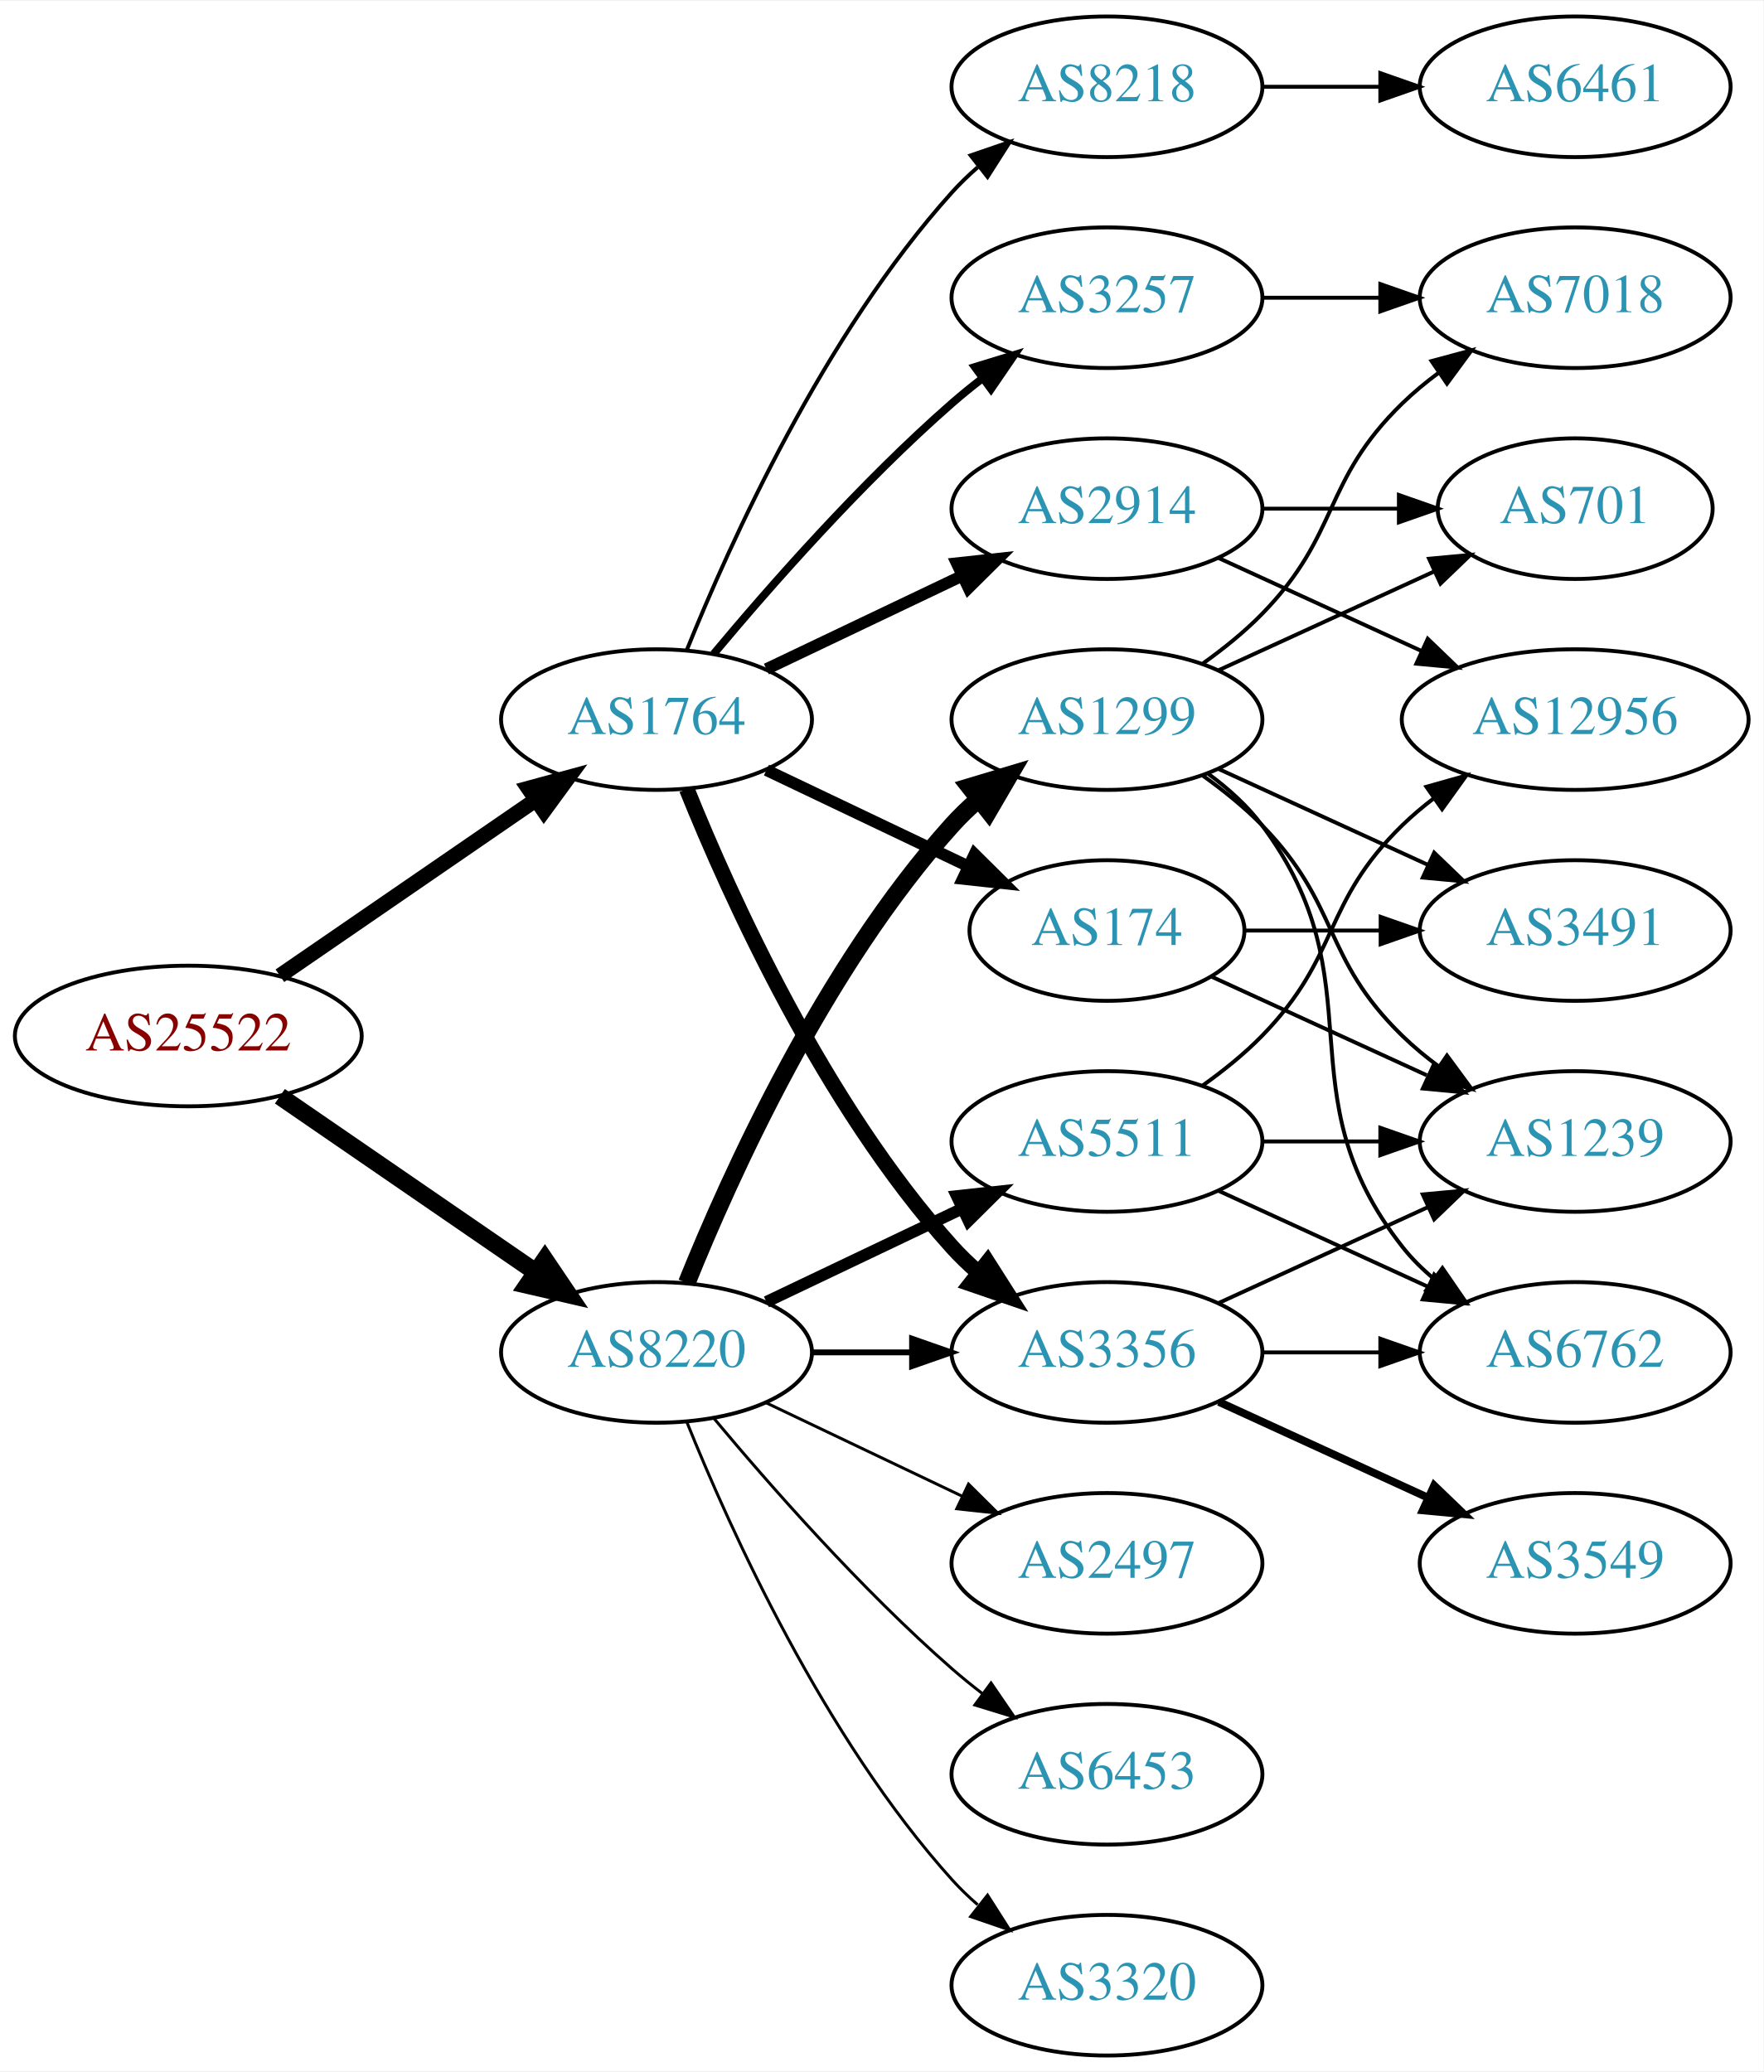
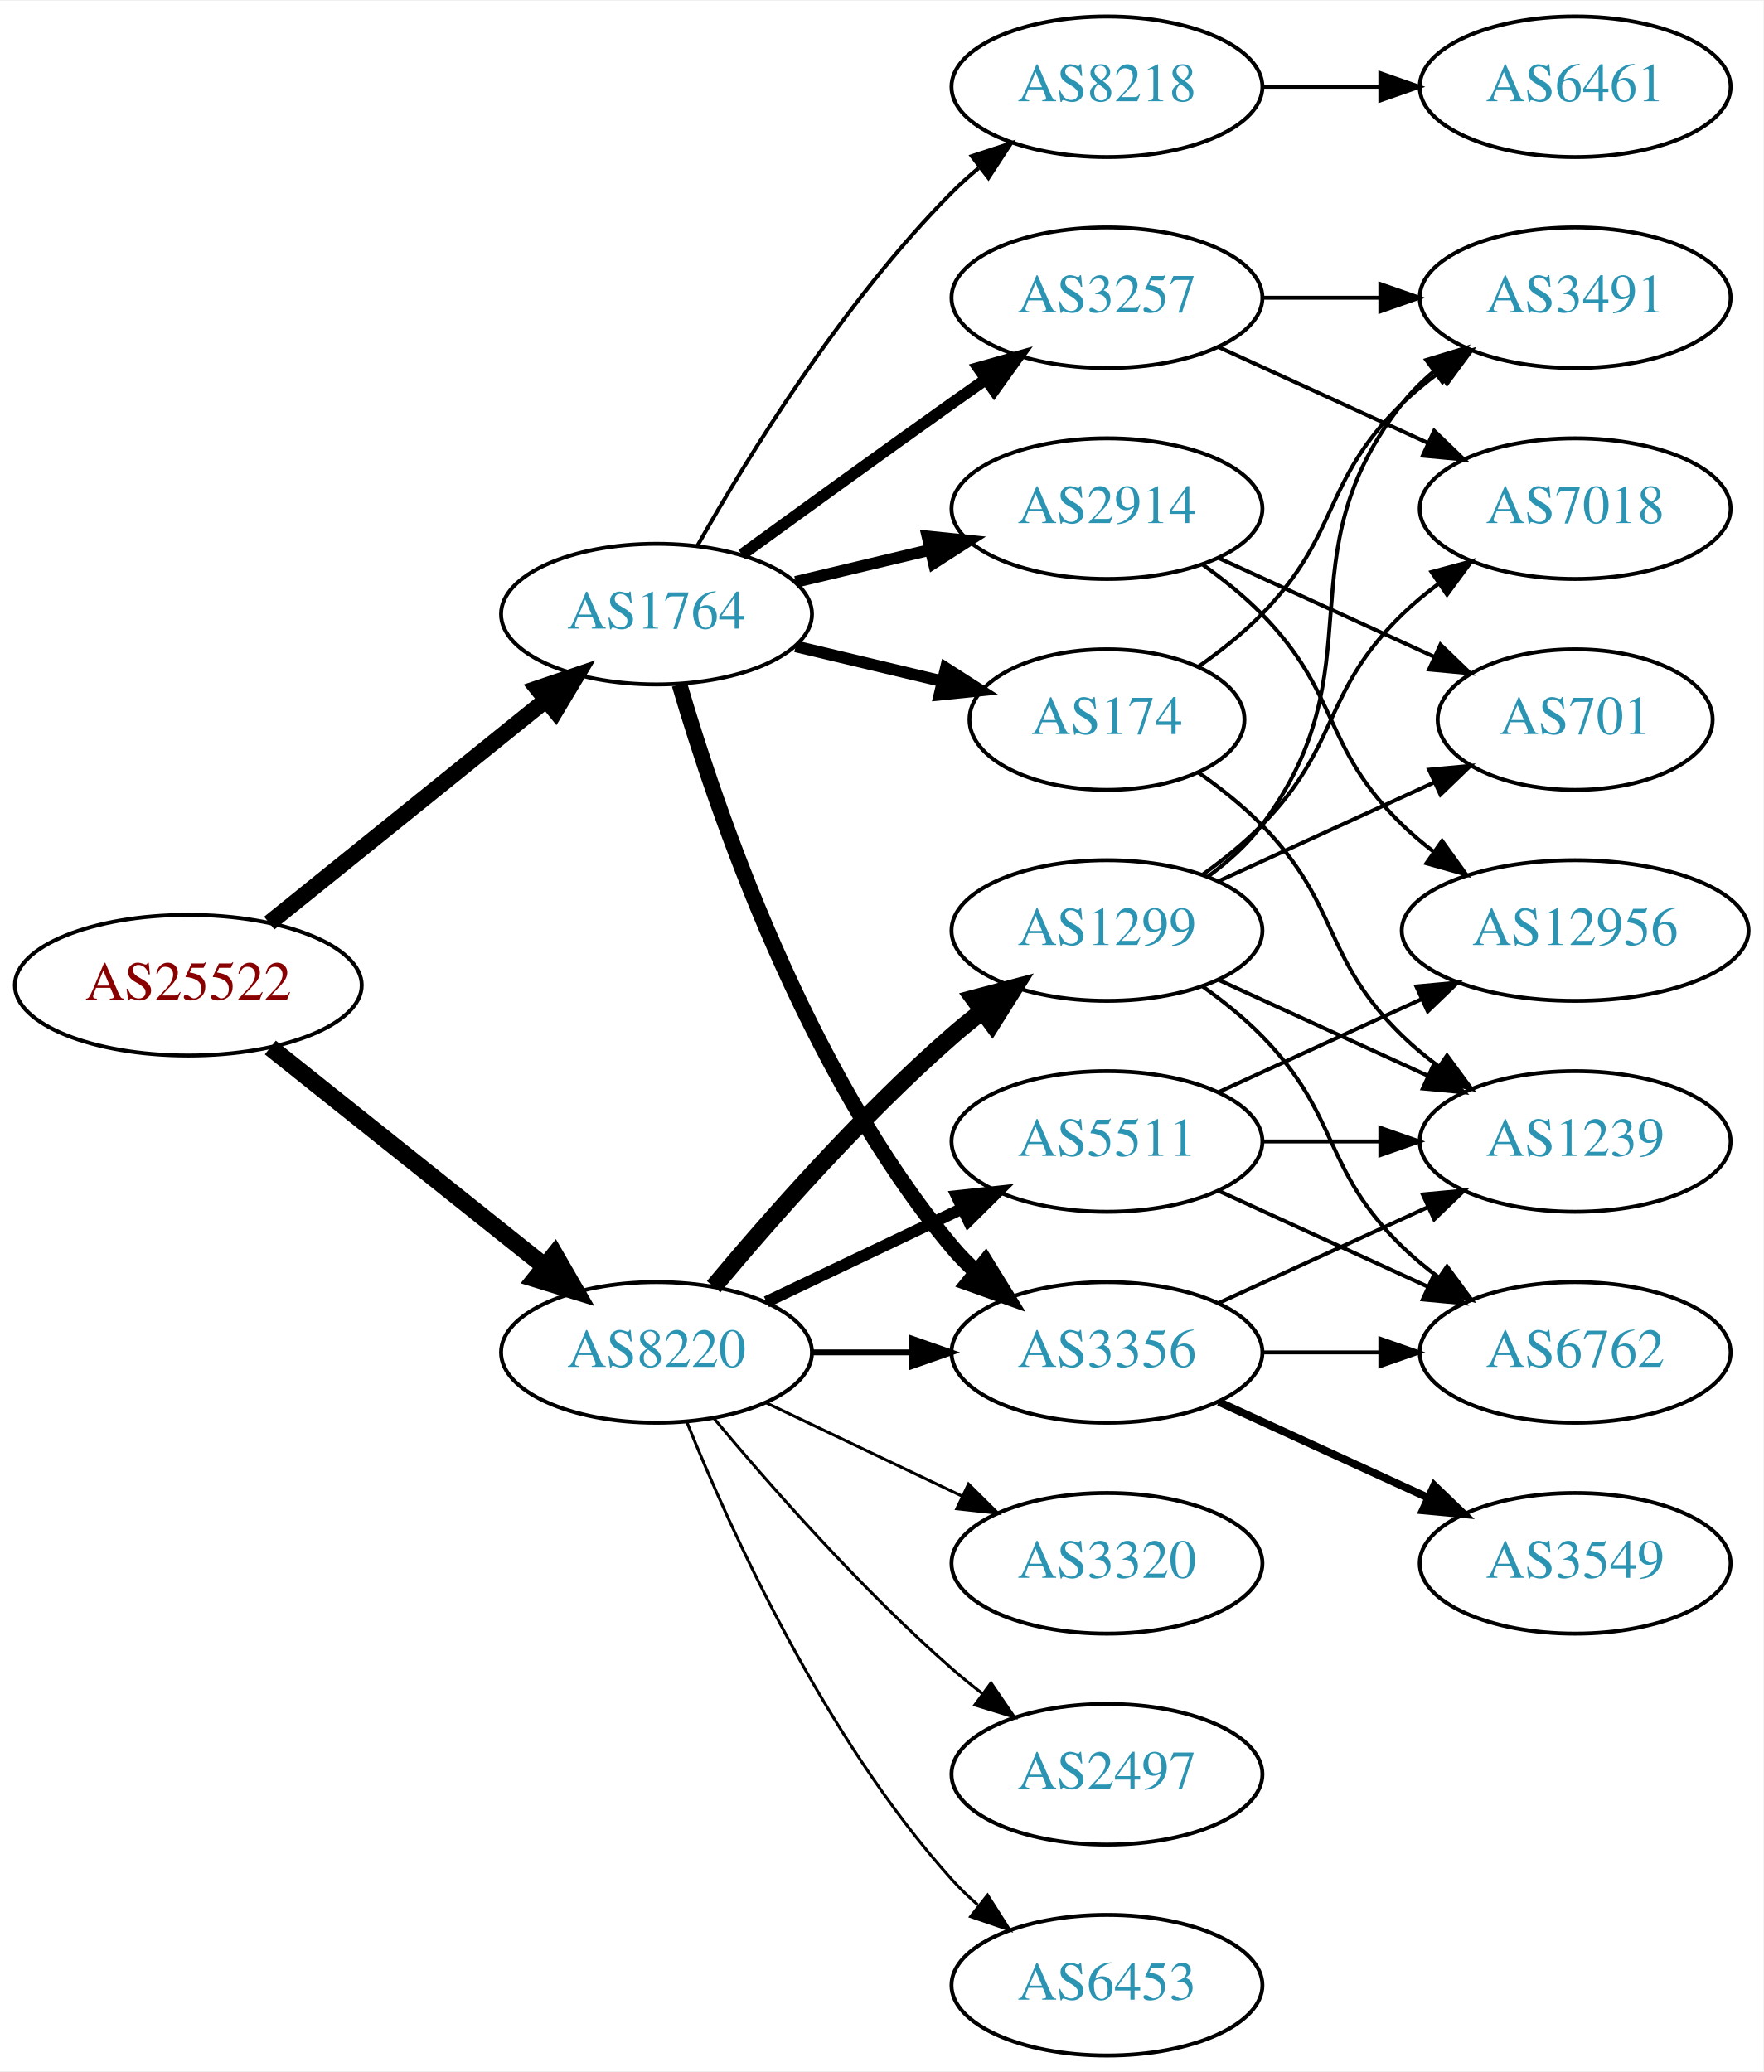
<svg xmlns="http://www.w3.org/2000/svg" xmlns:xlink="http://www.w3.org/1999/xlink" width="451pt" height="530pt" viewBox="0.00 0.00 451.37 530.00">
  <g id="graph0" class="graph" transform="scale(1 1) rotate(0) translate(4 526)">
    <polygon fill="white" stroke="none" points="-4,4 -4,-526 447.37,-526 447.37,4 -4,4" />
    <g id="node1" class="node">
      <g id="a_node1">
        <a xlink:href="/asn/25522" xlink:title="AS25522 ~ Travelport Austria GmbH [AT]">
-           <ellipse fill="#ffffff" stroke="black" cx="44.196" cy="-261" rx="44.393" ry="18" />
-           <text text-anchor="middle" x="44.196" y="-257.3" font-family="Times,serif" font-size="14.00" fill="#880000">AS25522</text>
+           <ellipse fill="#ffffff" stroke="black" cx="44.196" cy="-274" rx="44.393" ry="18" />
+           <text text-anchor="middle" x="44.196" y="-270.3" font-family="Times,serif" font-size="14.00" fill="#880000">AS25522</text>
        </a>
      </g>
    </g>
    <g id="node2" class="node">
      <g id="a_node2">
        <a xlink:href="/asn/1764" xlink:title="AS1764 ~ NEXTLAYER-AS [AT]">
-           <ellipse fill="#ffffff" stroke="black" cx="164.039" cy="-342" rx="39.794" ry="18" />
-           <text text-anchor="middle" x="164.039" y="-338.3" font-family="Times,serif" font-size="14.00" fill="#2c94b3">AS1764</text>
+           <ellipse fill="#ffffff" stroke="black" cx="164.039" cy="-369" rx="39.794" ry="18" />
+           <text text-anchor="middle" x="164.039" y="-365.3" font-family="Times,serif" font-size="14.00" fill="#2c94b3">AS1764</text>
        </a>
      </g>
    </g>
    <g id="edge1" class="edge">
-       <path fill="none" stroke="black" stroke-width="3.9" d="M67.639,-276.426C86.22,-289.198 112.781,-307.455 133.161,-321.463" />
-       <polygon fill="black" stroke="black" stroke-width="3.9" points="131.251,-324.398 141.475,-327.178 135.216,-318.629 131.251,-324.398" />
+       <path fill="none" stroke="black" stroke-width="4.2" d="M64.92,-289.901C84.325,-305.544 114.111,-329.557 135.775,-347.021" />
+       <polygon fill="black" stroke="black" stroke-width="4.2" points="133.551,-349.948 143.642,-353.363 138.164,-344.226 133.551,-349.948" />
    </g>
    <g id="node3" class="node">
      <g id="a_node3">
        <a xlink:href="/asn/8220" xlink:title="AS8220 ~ COLT [GB]">
          <ellipse fill="#ffffff" stroke="black" cx="164.039" cy="-180" rx="39.794" ry="18" />
          <text text-anchor="middle" x="164.039" y="-176.3" font-family="Times,serif" font-size="14.00" fill="#2c94b3">AS8220</text>
        </a>
      </g>
    </g>
    <g id="edge2" class="edge">
-       <path fill="none" stroke="black" stroke-width="4.5" d="M67.639,-245.574C86.22,-232.802 112.781,-214.545 133.161,-200.537" />
-       <polygon fill="black" stroke="black" stroke-width="4.5" points="135.464,-203.731 141.475,-194.822 131.003,-197.242 135.464,-203.731" />
+       <path fill="none" stroke="black" stroke-width="4.5" d="M65.186,-258.054C84.518,-242.634 113.969,-219.141 135.512,-201.957" />
+       <polygon fill="black" stroke="black" stroke-width="4.5" points="137.981,-205.024 143.343,-195.71 133.071,-198.868 137.981,-205.024" />
    </g>
    <g id="node4" class="node">
      <g id="a_node4">
+         <a xlink:href="/asn/2914" xlink:title="AS2914 ~ NTT America, Inc. [US]">
+           <ellipse fill="#ffffff" stroke="black" cx="279.332" cy="-396" rx="39.794" ry="18" />
+           <text text-anchor="middle" x="279.332" y="-392.3" font-family="Times,serif" font-size="14.00" fill="#2c94b3">AS2914</text>
+         </a>
+       </g>
+     </g>
+     <g id="edge3" class="edge">
+       <path fill="none" stroke="black" stroke-width="3" d="M199.646,-377.248C210.517,-379.838 222.671,-382.735 234.114,-385.462" />
+       <polygon fill="black" stroke="black" stroke-width="3" points="233.397,-388.889 243.936,-387.803 235.02,-382.08 233.397,-388.889" />
+     </g>
+     <g id="node5" class="node">
+       <g id="a_node5">
+         <a xlink:href="/asn/3356" xlink:title="AS3356 ~ Level 3 Parent, LLC [US]">
+           <ellipse fill="#ffffff" stroke="black" cx="279.332" cy="-180" rx="39.794" ry="18" />
+           <text text-anchor="middle" x="279.332" y="-176.3" font-family="Times,serif" font-size="14.00" fill="#2c94b3">AS3356</text>
+         </a>
+       </g>
+     </g>
+     <g id="edge4" class="edge">
+       <path fill="none" stroke="black" stroke-width="4" d="M169.913,-350.998C179.227,-319.156 202.043,-252.019 239.685,-207 241.555,-204.763 243.654,-202.626 245.88,-200.604" />
+       <polygon fill="black" stroke="black" stroke-width="4" points="248.227,-203.207 253.799,-194.196 243.823,-197.766 248.227,-203.207" />
+     </g>
+     <g id="node6" class="node">
+       <g id="a_node6">
        <a xlink:href="/asn/8218" xlink:title="AS8218 ~ legacy Neotelecoms [FR]">
          <ellipse fill="#ffffff" stroke="black" cx="279.332" cy="-504" rx="39.794" ry="18" />
          <text text-anchor="middle" x="279.332" y="-500.3" font-family="Times,serif" font-size="14.00" fill="#2c94b3">AS8218</text>
        </a>
      </g>
    </g>
-     <g id="edge3" class="edge">
-       <path fill="none" stroke="black" d="M171.786,-359.787C182.837,-387.243 206.891,-440.578 239.685,-477 241.688,-479.224 243.906,-481.363 246.239,-483.397" />
-       <polygon fill="black" stroke="black" points="244.437,-486.433 254.458,-489.873 248.769,-480.935 244.437,-486.433" />
-     </g>
-     <g id="node5" class="node">
-       <g id="a_node5">
+     <g id="edge5" class="edge">
+       <path fill="none" stroke="black" d="M174.498,-386.49C187.28,-409.096 211.712,-448.886 239.685,-477 241.796,-479.121 244.092,-481.188 246.477,-483.171" />
+       <polygon fill="black" stroke="black" points="244.73,-486.242 254.793,-489.556 248.993,-480.69 244.73,-486.242" />
+     </g>
+     <g id="node7" class="node">
+       <g id="a_node7">
        <a xlink:href="/asn/3257" xlink:title="AS3257 ~ GTT [DE]">
          <ellipse fill="#ffffff" stroke="black" cx="279.332" cy="-450" rx="39.794" ry="18" />
          <text text-anchor="middle" x="279.332" y="-446.3" font-family="Times,serif" font-size="14.00" fill="#2c94b3">AS3257</text>
        </a>
      </g>
    </g>
-     <g id="edge4" class="edge">
-       <path fill="none" stroke="black" stroke-width="2" d="M178.669,-358.817C192.951,-375.929 216.498,-402.745 239.685,-423 242.151,-425.154 244.789,-427.294 247.487,-429.372" />
-       <polygon fill="black" stroke="black" stroke-width="2" points="245.512,-432.264 255.641,-435.37 249.66,-426.625 245.512,-432.264" />
-     </g>
-     <g id="node6" class="node">
-       <g id="a_node6">
-         <a xlink:href="/asn/2914" xlink:title="AS2914 ~ NTT America, Inc. [US]">
-           <ellipse fill="#ffffff" stroke="black" cx="279.332" cy="-396" rx="39.794" ry="18" />
-           <text text-anchor="middle" x="279.332" y="-392.3" font-family="Times,serif" font-size="14.00" fill="#2c94b3">AS2914</text>
-         </a>
-       </g>
-     </g>
-     <g id="edge5" class="edge">
-       <path fill="none" stroke="black" stroke-width="3" d="M192.175,-354.934C207.169,-362.081 225.99,-371.052 242.213,-378.785" />
-       <polygon fill="black" stroke="black" stroke-width="3" points="240.884,-382.028 251.417,-383.171 243.895,-375.709 240.884,-382.028" />
-     </g>
-     <g id="node7" class="node">
-       <g id="a_node7">
-         <a xlink:href="/asn/174" xlink:title="AS174 ~ Cogent Communications [US]">
-           <ellipse fill="#ffffff" stroke="black" cx="279.332" cy="-288" rx="35.194" ry="18" />
-           <text text-anchor="middle" x="279.332" y="-284.3" font-family="Times,serif" font-size="14.00" fill="#2c94b3">AS174</text>
-         </a>
-       </g>
-     </g>
    <g id="edge6" class="edge">
-       <path fill="none" stroke="black" stroke-width="3" d="M192.175,-329.066C207.607,-321.71 227.092,-312.423 243.628,-304.541" />
-       <polygon fill="black" stroke="black" stroke-width="3" points="245.448,-307.551 252.969,-300.089 242.436,-301.232 245.448,-307.551" />
+       <path fill="none" stroke="black" stroke-width="3" d="M185.887,-384.222C200.821,-395.091 221.435,-410.025 239.685,-423 242.506,-425.005 245.449,-427.085 248.397,-429.159" />
+       <polygon fill="black" stroke="black" stroke-width="3" points="246.424,-432.05 256.621,-434.926 250.443,-426.319 246.424,-432.05" />
    </g>
    <g id="node8" class="node">
      <g id="a_node8">
-         <a xlink:href="/asn/3356" xlink:title="AS3356 ~ Level 3 Parent, LLC [US]">
-           <ellipse fill="#ffffff" stroke="black" cx="279.332" cy="-180" rx="39.794" ry="18" />
-           <text text-anchor="middle" x="279.332" y="-176.3" font-family="Times,serif" font-size="14.00" fill="#2c94b3">AS3356</text>
+         <a xlink:href="/asn/174" xlink:title="AS174 ~ Cogent Communications [US]">
+           <ellipse fill="#ffffff" stroke="black" cx="279.332" cy="-342" rx="35.194" ry="18" />
+           <text text-anchor="middle" x="279.332" y="-338.3" font-family="Times,serif" font-size="14.00" fill="#2c94b3">AS174</text>
        </a>
      </g>
    </g>
    <g id="edge7" class="edge">
-       <path fill="none" stroke="black" stroke-width="4" d="M171.786,-324.213C182.837,-296.757 206.891,-243.422 239.685,-207 241.688,-204.776 243.906,-202.637 246.239,-200.603" />
-       <polygon fill="black" stroke="black" stroke-width="4" points="248.769,-203.065 254.458,-194.127 244.437,-197.567 248.769,-203.065" />
-     </g>
-     <g id="edge20" class="edge">
+       <path fill="none" stroke="black" stroke-width="3" d="M199.646,-360.752C211.44,-357.942 224.745,-354.771 237.013,-351.847" />
+       <polygon fill="black" stroke="black" stroke-width="3" points="238.101,-355.186 247.018,-349.463 236.479,-348.376 238.101,-355.186" />
+     </g>
+     <g id="edge22" class="edge">
      <path fill="none" stroke="black" stroke-width="1.5" d="M203.711,-180C211.914,-180 220.678,-180 229.21,-180" />
      <polygon fill="black" stroke="black" stroke-width="1.5" points="229.449,-183.5 239.449,-180 229.449,-176.5 229.449,-183.5" />
    </g>
    <g id="node17" class="node">
      <g id="a_node17">
        <a xlink:href="/asn/1299" xlink:title="AS1299 ~ Telia Carrier [EU]">
-           <ellipse fill="#ffffff" stroke="black" cx="279.332" cy="-342" rx="39.794" ry="18" />
-           <text text-anchor="middle" x="279.332" y="-338.3" font-family="Times,serif" font-size="14.00" fill="#2c94b3">AS1299</text>
-         </a>
-       </g>
-     </g>
-     <g id="edge17" class="edge">
-       <path fill="none" stroke="black" stroke-width="4.5" d="M171.786,-197.787C182.837,-225.243 206.891,-278.578 239.685,-315 241.688,-317.224 243.906,-319.363 246.239,-321.397" />
-       <polygon fill="black" stroke="black" stroke-width="4.5" points="244.166,-324.777 254.458,-327.873 249.04,-318.591 244.166,-324.777" />
+           <ellipse fill="#ffffff" stroke="black" cx="279.332" cy="-288" rx="39.794" ry="18" />
+           <text text-anchor="middle" x="279.332" y="-284.3" font-family="Times,serif" font-size="14.00" fill="#2c94b3">AS1299</text>
+         </a>
+       </g>
+     </g>
+     <g id="edge18" class="edge">
+       <path fill="none" stroke="black" stroke-width="4.5" d="M178.669,-196.817C192.951,-213.929 216.498,-240.745 239.685,-261 242.151,-263.154 244.789,-265.294 247.487,-267.372" />
+       <polygon fill="black" stroke="black" stroke-width="4.5" points="245.252,-270.616 255.641,-273.37 249.919,-264.273 245.252,-270.616" />
    </g>
    <g id="node18" class="node">
      <g id="a_node18">
        <a xlink:href="/asn/5511" xlink:title="AS5511 ~ Orange S.A. [FR]">
          <ellipse fill="#ffffff" stroke="black" cx="279.332" cy="-234" rx="39.794" ry="18" />
          <text text-anchor="middle" x="279.332" y="-230.3" font-family="Times,serif" font-size="14.00" fill="#2c94b3">AS5511</text>
        </a>
      </g>
    </g>
-     <g id="edge18" class="edge">
+     <g id="edge19" class="edge">
      <path fill="none" stroke="black" stroke-width="3" d="M192.175,-192.934C207.169,-200.081 225.99,-209.052 242.213,-216.785" />
      <polygon fill="black" stroke="black" stroke-width="3" points="240.884,-220.028 251.417,-221.171 243.895,-213.709 240.884,-220.028" />
    </g>
    <g id="node19" class="node">
      <g id="a_node19">
-         <a xlink:href="/asn/2497" xlink:title="AS2497 ~ Internet Initiative Japan Inc. [JP]">
+         <a xlink:href="/asn/3320" xlink:title="AS3320 ~ DTAG [DE]">
          <ellipse fill="#ffffff" stroke="black" cx="279.332" cy="-126" rx="39.794" ry="18" />
-           <text text-anchor="middle" x="279.332" y="-122.3" font-family="Times,serif" font-size="14.00" fill="#2c94b3">AS2497</text>
-         </a>
-       </g>
-     </g>
-     <g id="edge19" class="edge">
+           <text text-anchor="middle" x="279.332" y="-122.3" font-family="Times,serif" font-size="14.00" fill="#2c94b3">AS3320</text>
+         </a>
+       </g>
+     </g>
+     <g id="edge20" class="edge">
      <path fill="none" stroke="black" stroke-width="0.75" d="M192.175,-167.066C207.169,-159.919 225.99,-150.948 242.213,-143.215" />
      <polygon fill="black" stroke="black" stroke-width="0.75" points="243.895,-146.291 251.417,-138.829 240.884,-139.972 243.895,-146.291" />
    </g>
    <g id="node20" class="node">
      <g id="a_node20">
-         <a xlink:href="/asn/6453" xlink:title="AS6453 ~ TATA COMMUNICATIONS (AMERICA) INC [US]">
+         <a xlink:href="/asn/2497" xlink:title="AS2497 ~ Internet Initiative Japan Inc. [JP]">
          <ellipse fill="#ffffff" stroke="black" cx="279.332" cy="-72" rx="39.794" ry="18" />
-           <text text-anchor="middle" x="279.332" y="-68.3" font-family="Times,serif" font-size="14.00" fill="#2c94b3">AS6453</text>
+           <text text-anchor="middle" x="279.332" y="-68.3" font-family="Times,serif" font-size="14.00" fill="#2c94b3">AS2497</text>
        </a>
      </g>
    </g>
    <g id="edge21" class="edge">
      <path fill="none" stroke="black" stroke-width="0.75" d="M178.669,-163.183C192.951,-146.071 216.498,-119.255 239.685,-99 242.151,-96.846 244.789,-94.706 247.487,-92.628" />
      <polygon fill="black" stroke="black" stroke-width="0.75" points="249.66,-95.375 255.641,-86.63 245.512,-89.736 249.66,-95.375" />
    </g>
    <g id="node21" class="node">
      <g id="a_node21">
-         <a xlink:href="/asn/3320" xlink:title="AS3320 ~ DTAG [DE]">
+         <a xlink:href="/asn/6453" xlink:title="AS6453 ~ TATA COMMUNICATIONS (AMERICA) INC [US]">
          <ellipse fill="#ffffff" stroke="black" cx="279.332" cy="-18" rx="39.794" ry="18" />
-           <text text-anchor="middle" x="279.332" y="-14.3" font-family="Times,serif" font-size="14.00" fill="#2c94b3">AS3320</text>
-         </a>
-       </g>
-     </g>
-     <g id="edge22" class="edge">
+           <text text-anchor="middle" x="279.332" y="-14.3" font-family="Times,serif" font-size="14.00" fill="#2c94b3">AS6453</text>
+         </a>
+       </g>
+     </g>
+     <g id="edge23" class="edge">
      <path fill="none" stroke="black" stroke-width="0.75" d="M171.786,-162.213C182.837,-134.757 206.891,-81.422 239.685,-45 241.688,-42.776 243.906,-40.637 246.239,-38.603" />
      <polygon fill="black" stroke="black" stroke-width="0.75" points="248.769,-41.065 254.458,-32.127 244.437,-35.567 248.769,-41.065" />
-     </g>
-     <g id="node9" class="node">
-       <g id="a_node9">
-         <a xlink:href="/asn/6461" xlink:title="AS6461 ~ ZAYO-6461 [US]">
-           <ellipse fill="#ffffff" stroke="black" cx="399.174" cy="-504" rx="39.794" ry="18" />
-           <text text-anchor="middle" x="399.174" y="-500.3" font-family="Times,serif" font-size="14.00" fill="#2c94b3">AS6461</text>
-         </a>
-       </g>
-     </g>
-     <g id="edge8" class="edge">
-       <path fill="none" stroke="black" d="M319.244,-504C328.798,-504 339.147,-504 349.11,-504" />
-       <polygon fill="black" stroke="black" points="349.302,-507.5 359.302,-504 349.302,-500.5 349.302,-507.5" />
-     </g>
-     <g id="node12" class="node">
-       <g id="a_node12">
-         <a xlink:href="/asn/7018" xlink:title="AS7018 ~ AT&amp;T Services, Inc. [US]">
-           <ellipse fill="#ffffff" stroke="black" cx="399.174" cy="-450" rx="39.794" ry="18" />
-           <text text-anchor="middle" x="399.174" y="-446.3" font-family="Times,serif" font-size="14.00" fill="#2c94b3">AS7018</text>
-         </a>
-       </g>
-     </g>
-     <g id="edge11" class="edge">
-       <path fill="none" stroke="black" d="M319.244,-450C328.798,-450 339.147,-450 349.11,-450" />
-       <polygon fill="black" stroke="black" points="349.302,-453.5 359.302,-450 349.302,-446.5 349.302,-453.5" />
    </g>
    <g id="node15" class="node">
      <g id="a_node15">
        <a xlink:href="/asn/12956" xlink:title="AS12956 ~ TELXIUS [ES]">
-           <ellipse fill="#ffffff" stroke="black" cx="399.174" cy="-342" rx="44.393" ry="18" />
-           <text text-anchor="middle" x="399.174" y="-338.3" font-family="Times,serif" font-size="14.00" fill="#2c94b3">AS12956</text>
-         </a>
-       </g>
-     </g>
-     <g id="edge15" class="edge">
-       <path fill="none" stroke="black" d="M307.96,-383.339C323.458,-376.238 343.025,-367.272 359.971,-359.506" />
-       <polygon fill="black" stroke="black" points="361.441,-362.683 369.074,-355.335 358.525,-356.319 361.441,-362.683" />
+           <ellipse fill="#ffffff" stroke="black" cx="399.174" cy="-288" rx="44.393" ry="18" />
+           <text text-anchor="middle" x="399.174" y="-284.3" font-family="Times,serif" font-size="14.00" fill="#2c94b3">AS12956</text>
+         </a>
+       </g>
+     </g>
+     <g id="edge14" class="edge">
+       <path fill="none" stroke="black" d="M303.926,-381.611C309.182,-377.852 314.513,-373.563 318.978,-369 339.151,-348.383 334.285,-335.094 354.978,-315 357.464,-312.586 360.202,-310.278 363.055,-308.1" />
+       <polygon fill="black" stroke="black" points="365.11,-310.934 371.291,-302.329 361.092,-305.202 365.11,-310.934" />
    </g>
    <g id="node16" class="node">
      <g id="a_node16">
        <a xlink:href="/asn/701" xlink:title="AS701 ~ UUNET [US]">
-           <ellipse fill="#ffffff" stroke="black" cx="399.174" cy="-396" rx="35.194" ry="18" />
-           <text text-anchor="middle" x="399.174" y="-392.3" font-family="Times,serif" font-size="14.00" fill="#2c94b3">AS701</text>
-         </a>
-       </g>
-     </g>
-     <g id="edge16" class="edge">
-       <path fill="none" stroke="black" d="M319.244,-396C330.331,-396 342.491,-396 353.873,-396" />
-       <polygon fill="black" stroke="black" points="354.055,-399.5 364.055,-396 354.055,-392.5 354.055,-399.5" />
+           <ellipse fill="#ffffff" stroke="black" cx="399.174" cy="-342" rx="35.194" ry="18" />
+           <text text-anchor="middle" x="399.174" y="-338.3" font-family="Times,serif" font-size="14.00" fill="#2c94b3">AS701</text>
+         </a>
+       </g>
+     </g>
+     <g id="edge15" class="edge">
+       <path fill="none" stroke="black" d="M307.96,-383.339C324.377,-375.817 345.358,-366.202 362.955,-358.139" />
+       <polygon fill="black" stroke="black" points="364.7,-361.189 372.332,-353.842 361.783,-354.826 364.7,-361.189" />
+     </g>
+     <g id="node9" class="node">
+       <g id="a_node9">
+         <a xlink:href="/asn/6762" xlink:title="AS6762 ~ TELECOM ITALIA SPARKLE S.p.A. [IT]">
+           <ellipse fill="#ffffff" stroke="black" cx="399.174" cy="-180" rx="39.794" ry="18" />
+           <text text-anchor="middle" x="399.174" y="-176.3" font-family="Times,serif" font-size="14.00" fill="#2c94b3">AS6762</text>
+         </a>
+       </g>
+     </g>
+     <g id="edge8" class="edge">
+       <path fill="none" stroke="black" d="M319.244,-180C328.798,-180 339.147,-180 349.11,-180" />
+       <polygon fill="black" stroke="black" points="349.302,-183.5 359.302,-180 349.302,-176.5 349.302,-183.5" />
    </g>
    <g id="node10" class="node">
      <g id="a_node10">
-         <a xlink:href="/asn/3491" xlink:title="AS3491 ~ PCCW Global, Inc. [US]">
-           <ellipse fill="#ffffff" stroke="black" cx="399.174" cy="-288" rx="39.794" ry="18" />
-           <text text-anchor="middle" x="399.174" y="-284.3" font-family="Times,serif" font-size="14.00" fill="#2c94b3">AS3491</text>
+         <a xlink:href="/asn/3549" xlink:title="AS3549 ~ Level 3 Parent, LLC [US]">
+           <ellipse fill="#ffffff" stroke="black" cx="399.174" cy="-126" rx="39.794" ry="18" />
+           <text text-anchor="middle" x="399.174" y="-122.3" font-family="Times,serif" font-size="14.00" fill="#2c94b3">AS3549</text>
        </a>
      </g>
    </g>
    <g id="edge9" class="edge">
-       <path fill="none" stroke="black" d="M314.733,-288C325.557,-288 337.725,-288 349.352,-288" />
-       <polygon fill="black" stroke="black" points="349.383,-291.5 359.383,-288 349.383,-284.5 349.383,-291.5" />
+       <path fill="none" stroke="black" stroke-width="2" d="M307.96,-167.339C323.917,-160.027 344.188,-150.739 361.471,-142.819" />
+       <polygon fill="black" stroke="black" stroke-width="2" points="363.085,-145.929 370.718,-138.581 360.169,-139.565 363.085,-145.929" />
    </g>
    <g id="node11" class="node">
      <g id="a_node11">
        <a xlink:href="/asn/1239" xlink:title="AS1239 ~ Sprint [US]">
          <ellipse fill="#ffffff" stroke="black" cx="399.174" cy="-234" rx="39.794" ry="18" />
          <text text-anchor="middle" x="399.174" y="-230.3" font-family="Times,serif" font-size="14.00" fill="#2c94b3">AS1239</text>
        </a>
      </g>
    </g>
    <g id="edge10" class="edge">
-       <path fill="none" stroke="black" d="M306.193,-276.149C322.313,-268.762 343.316,-259.138 361.181,-250.952" />
-       <polygon fill="black" stroke="black" points="363.099,-253.923 370.732,-246.575 360.183,-247.559 363.099,-253.923" />
-     </g>
-     <g id="edge13" class="edge">
      <path fill="none" stroke="black" d="M307.96,-192.661C323.917,-199.973 344.188,-209.261 361.471,-217.181" />
      <polygon fill="black" stroke="black" points="360.169,-220.435 370.718,-221.419 363.085,-214.071 360.169,-220.435" />
    </g>
+     <g id="node12" class="node">
+       <g id="a_node12">
+         <a xlink:href="/asn/6461" xlink:title="AS6461 ~ ZAYO-6461 [US]">
+           <ellipse fill="#ffffff" stroke="black" cx="399.174" cy="-504" rx="39.794" ry="18" />
+           <text text-anchor="middle" x="399.174" y="-500.3" font-family="Times,serif" font-size="14.00" fill="#2c94b3">AS6461</text>
+         </a>
+       </g>
+     </g>
+     <g id="edge11" class="edge">
+       <path fill="none" stroke="black" d="M319.244,-504C328.798,-504 339.147,-504 349.11,-504" />
+       <polygon fill="black" stroke="black" points="349.302,-507.5 359.302,-504 349.302,-500.5 349.302,-507.5" />
+     </g>
    <g id="node13" class="node">
      <g id="a_node13">
-         <a xlink:href="/asn/6762" xlink:title="AS6762 ~ TELECOM ITALIA SPARKLE S.p.A. [IT]">
-           <ellipse fill="#ffffff" stroke="black" cx="399.174" cy="-180" rx="39.794" ry="18" />
-           <text text-anchor="middle" x="399.174" y="-176.3" font-family="Times,serif" font-size="14.00" fill="#2c94b3">AS6762</text>
+         <a xlink:href="/asn/7018" xlink:title="AS7018 ~ AT&amp;T Services, Inc. [US]">
+           <ellipse fill="#ffffff" stroke="black" cx="399.174" cy="-396" rx="39.794" ry="18" />
+           <text text-anchor="middle" x="399.174" y="-392.3" font-family="Times,serif" font-size="14.00" fill="#2c94b3">AS7018</text>
        </a>
      </g>
    </g>
    <g id="edge12" class="edge">
-       <path fill="none" stroke="black" d="M319.244,-180C328.798,-180 339.147,-180 349.11,-180" />
-       <polygon fill="black" stroke="black" points="349.302,-183.5 359.302,-180 349.302,-176.5 349.302,-183.5" />
+       <path fill="none" stroke="black" d="M307.96,-437.339C323.917,-430.027 344.188,-420.739 361.471,-412.819" />
+       <polygon fill="black" stroke="black" points="363.085,-415.929 370.718,-408.581 360.169,-409.565 363.085,-415.929" />
    </g>
    <g id="node14" class="node">
      <g id="a_node14">
-         <a xlink:href="/asn/3549" xlink:title="AS3549 ~ Level 3 Parent, LLC [US]">
-           <ellipse fill="#ffffff" stroke="black" cx="399.174" cy="-126" rx="39.794" ry="18" />
-           <text text-anchor="middle" x="399.174" y="-122.3" font-family="Times,serif" font-size="14.00" fill="#2c94b3">AS3549</text>
-         </a>
-       </g>
-     </g>
-     <g id="edge14" class="edge">
-       <path fill="none" stroke="black" stroke-width="2" d="M307.96,-167.339C323.917,-160.027 344.188,-150.739 361.471,-142.819" />
-       <polygon fill="black" stroke="black" stroke-width="2" points="363.085,-145.929 370.718,-138.581 360.169,-139.565 363.085,-145.929" />
+         <a xlink:href="/asn/3491" xlink:title="AS3491 ~ PCCW Global, Inc. [US]">
+           <ellipse fill="#ffffff" stroke="black" cx="399.174" cy="-450" rx="39.794" ry="18" />
+           <text text-anchor="middle" x="399.174" y="-446.3" font-family="Times,serif" font-size="14.00" fill="#2c94b3">AS3491</text>
+         </a>
+       </g>
+     </g>
+     <g id="edge13" class="edge">
+       <path fill="none" stroke="black" d="M319.244,-450C328.798,-450 339.147,-450 349.11,-450" />
+       <polygon fill="black" stroke="black" points="349.302,-453.5 359.302,-450 349.302,-446.5 349.302,-453.5" />
+     </g>
+     <g id="edge17" class="edge">
+       <path fill="none" stroke="black" d="M302.714,-328.468C308.356,-324.51 314.17,-319.914 318.978,-315 339.151,-294.383 334.285,-281.094 354.978,-261 357.823,-258.237 360.997,-255.614 364.297,-253.166" />
+       <polygon fill="black" stroke="black" points="366.363,-255.994 372.645,-247.462 362.414,-250.214 366.363,-255.994" />
+     </g>
+     <g id="edge16" class="edge">
+       <path fill="none" stroke="black" d="M302.714,-355.532C308.356,-359.49 314.17,-364.086 318.978,-369 339.151,-389.617 334.285,-402.906 354.978,-423 357.823,-425.763 360.997,-428.386 364.297,-430.834" />
+       <polygon fill="black" stroke="black" points="362.414,-433.786 372.645,-436.538 366.363,-428.006 362.414,-433.786" />
    </g>
    <g id="edge27" class="edge">
-       <path fill="none" stroke="black" d="M307.96,-329.339C323.917,-322.027 344.188,-312.739 361.471,-304.819" />
-       <polygon fill="black" stroke="black" points="363.085,-307.929 370.718,-300.581 360.169,-301.565 363.085,-307.929" />
+       <path fill="none" stroke="black" d="M303.926,-273.611C309.182,-269.852 314.513,-265.563 318.978,-261 339.151,-240.383 334.285,-227.094 354.978,-207 357.823,-204.237 360.997,-201.614 364.297,-199.166" />
+       <polygon fill="black" stroke="black" points="366.363,-201.994 372.645,-193.462 362.414,-196.214 366.363,-201.994" />
+     </g>
+     <g id="edge29" class="edge">
+       <path fill="none" stroke="black" d="M307.96,-275.339C323.917,-268.027 344.188,-258.739 361.471,-250.819" />
+       <polygon fill="black" stroke="black" points="363.085,-253.929 370.718,-246.581 360.169,-247.565 363.085,-253.929" />
+     </g>
+     <g id="edge30" class="edge">
+       <path fill="none" stroke="black" d="M303.926,-302.389C309.182,-306.148 314.513,-310.437 318.978,-315 339.151,-335.617 334.285,-348.906 354.978,-369 357.823,-371.763 360.997,-374.386 364.297,-376.834" />
+       <polygon fill="black" stroke="black" points="362.414,-379.786 372.645,-382.538 366.363,-374.006 362.414,-379.786" />
+     </g>
+     <g id="edge31" class="edge">
+       <path fill="none" stroke="black" d="M305.262,-301.882C310.338,-305.611 315.256,-310.016 318.978,-315 349.249,-355.542 323.679,-383.246 354.978,-423 357.303,-425.953 360.047,-428.67 363.006,-431.147" />
+       <polygon fill="black" stroke="black" points="361.065,-434.064 371.203,-437.145 365.199,-428.415 361.065,-434.064" />
+     </g>
+     <g id="edge28" class="edge">
+       <path fill="none" stroke="black" d="M307.96,-300.661C324.377,-308.183 345.358,-317.798 362.955,-325.861" />
+       <polygon fill="black" stroke="black" points="361.783,-329.174 372.332,-330.158 364.7,-322.811 361.783,-329.174" />
    </g>
    <g id="edge24" class="edge">
-       <path fill="none" stroke="black" d="M303.926,-327.611C309.182,-323.852 314.513,-319.563 318.978,-315 339.151,-294.383 334.285,-281.094 354.978,-261 357.823,-258.237 360.997,-255.614 364.297,-253.166" />
-       <polygon fill="black" stroke="black" points="366.363,-255.994 372.645,-247.462 362.414,-250.214 366.363,-255.994" />
+       <path fill="none" stroke="black" d="M307.96,-221.339C323.917,-214.027 344.188,-204.739 361.471,-196.819" />
+       <polygon fill="black" stroke="black" points="363.085,-199.929 370.718,-192.581 360.169,-193.565 363.085,-199.929" />
    </g>
    <g id="edge26" class="edge">
-       <path fill="none" stroke="black" d="M303.926,-356.389C309.182,-360.148 314.513,-364.437 318.978,-369 339.151,-389.617 334.285,-402.906 354.978,-423 357.823,-425.763 360.997,-428.386 364.297,-430.834" />
-       <polygon fill="black" stroke="black" points="362.414,-433.786 372.645,-436.538 366.363,-428.006 362.414,-433.786" />
-     </g>
-     <g id="edge25" class="edge">
-       <path fill="none" stroke="black" d="M305.262,-328.118C310.338,-324.389 315.256,-319.984 318.978,-315 349.249,-274.458 323.679,-246.754 354.978,-207 357.303,-204.047 360.047,-201.33 363.006,-198.853" />
-       <polygon fill="black" stroke="black" points="365.199,-201.585 371.203,-192.855 361.065,-195.936 365.199,-201.585" />
-     </g>
-     <g id="edge23" class="edge">
-       <path fill="none" stroke="black" d="M307.96,-354.661C324.377,-362.183 345.358,-371.798 362.955,-379.861" />
-       <polygon fill="black" stroke="black" points="361.783,-383.174 372.332,-384.158 364.7,-376.811 361.783,-383.174" />
-     </g>
-     <g id="edge28" class="edge">
      <path fill="none" stroke="black" d="M319.244,-234C328.798,-234 339.147,-234 349.11,-234" />
      <polygon fill="black" stroke="black" points="349.302,-237.5 359.302,-234 349.302,-230.5 349.302,-237.5" />
    </g>
-     <g id="edge30" class="edge">
-       <path fill="none" stroke="black" d="M307.96,-221.339C323.917,-214.027 344.188,-204.739 361.471,-196.819" />
-       <polygon fill="black" stroke="black" points="363.085,-199.929 370.718,-192.581 360.169,-193.565 363.085,-199.929" />
-     </g>
-     <g id="edge29" class="edge">
-       <path fill="none" stroke="black" d="M303.926,-248.389C309.182,-252.148 314.513,-256.437 318.978,-261 339.151,-281.617 334.285,-294.906 354.978,-315 357.464,-317.414 360.202,-319.722 363.055,-321.9" />
-       <polygon fill="black" stroke="black" points="361.092,-324.798 371.291,-327.671 365.11,-319.066 361.092,-324.798" />
+     <g id="edge25" class="edge">
+       <path fill="none" stroke="black" d="M307.96,-246.661C323.458,-253.762 343.025,-262.728 359.971,-270.494" />
+       <polygon fill="black" stroke="black" points="358.525,-273.681 369.074,-274.665 361.441,-267.317 358.525,-273.681" />
    </g>
  </g>
</svg>
